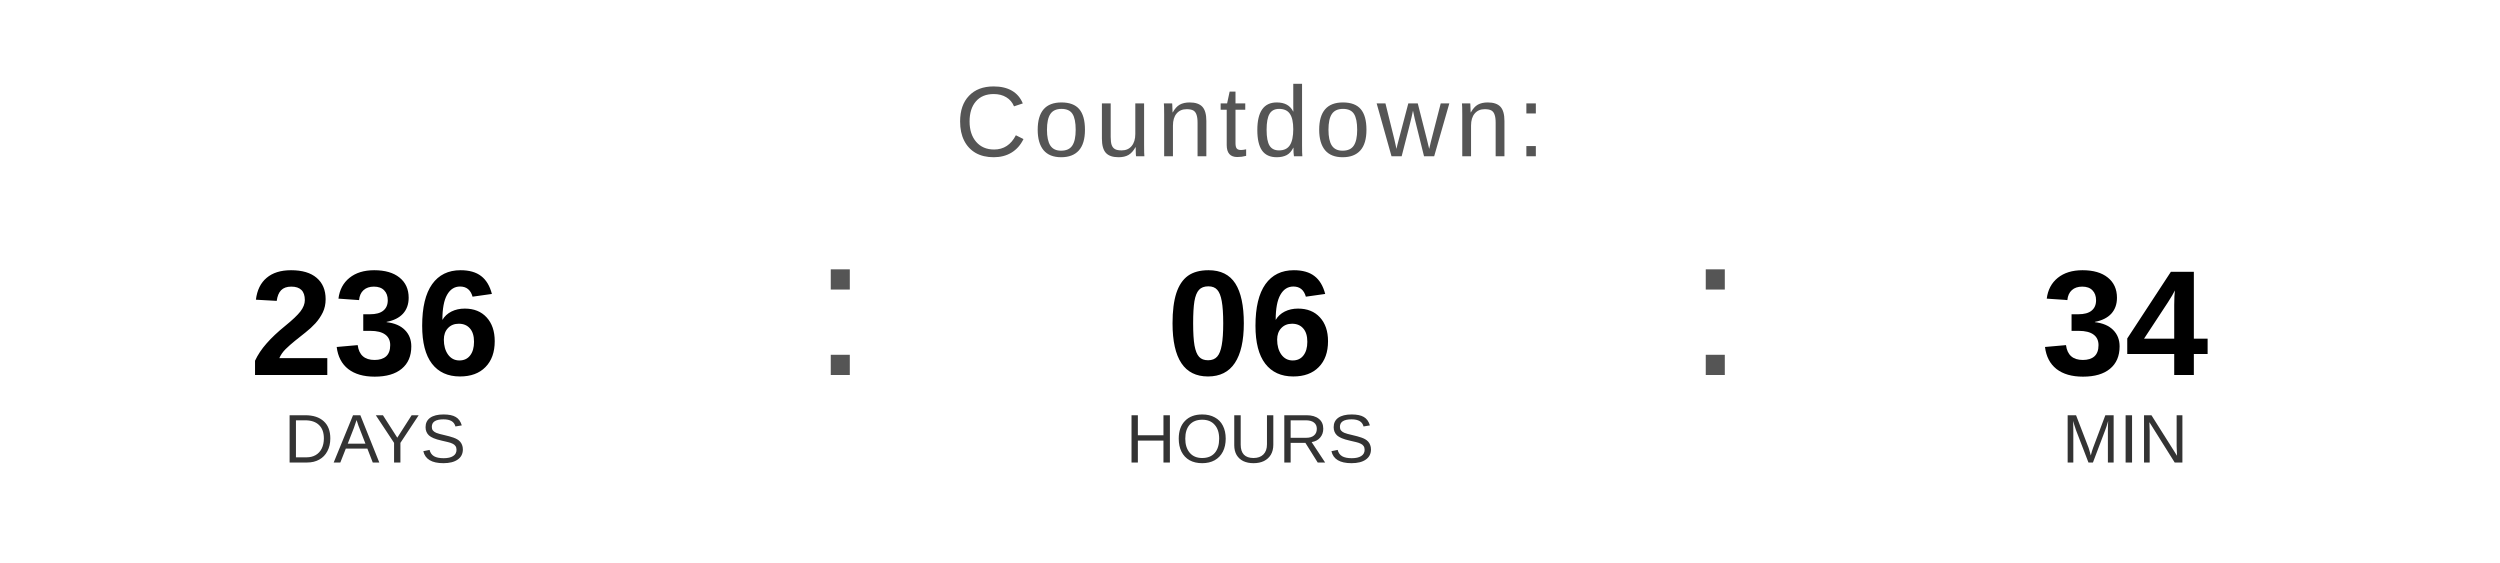
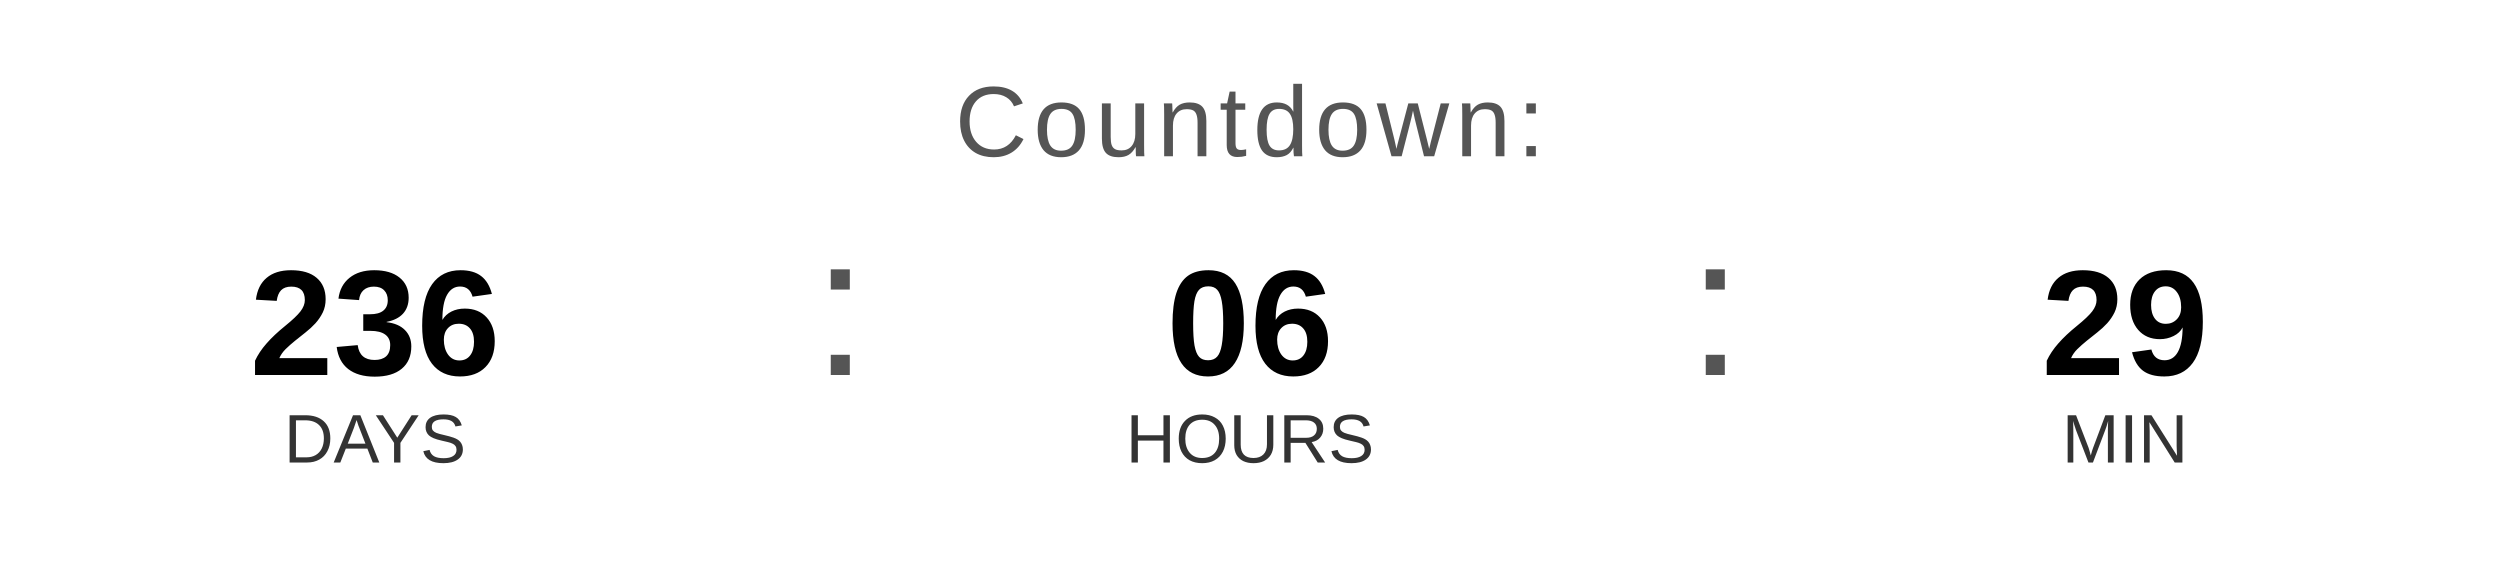
<svg xmlns="http://www.w3.org/2000/svg" width="400" height="90" viewBox="0 0 400 90">
  <text x="200" y="25" font-family="Arial, Helvetica, sans-serif" font-size="16" fill="#555555" text-anchor="middle" letter-spacing="1">
    Countdown:
  </text>
  <text x="60" y="60" font-family="Arial, Helvetica, sans-serif" font-size="24" font-weight="bold" fill="#000000" text-anchor="middle">236</text>
  <text x="60" y="74" font-family="Arial, Helvetica, sans-serif" font-size="11" fill="#333333" text-anchor="middle">DAYS</text>
  <text x="130" y="60" font-family="Arial, sans-serif" font-size="32" fill="#555555">:</text>
  <text x="200" y="60" font-family="Arial, Helvetica, sans-serif" font-size="24" font-weight="bold" fill="#000000" text-anchor="middle">06</text>
  <text x="200" y="74" font-family="Arial, Helvetica, sans-serif" font-size="11" fill="#333333" text-anchor="middle">HOURS</text>
  <text x="270" y="60" font-family="Arial, sans-serif" font-size="32" fill="#555555">:</text>
-   <text x="340" y="60" font-family="Arial, Helvetica, sans-serif" font-size="24" font-weight="bold" fill="#000000" text-anchor="middle">34</text>
+   <text x="340" y="60" font-family="Arial, Helvetica, sans-serif" font-size="24" font-weight="bold" fill="#000000" text-anchor="middle">29</text>
  <text x="340" y="74" font-family="Arial, Helvetica, sans-serif" font-size="11" fill="#333333" text-anchor="middle">MIN</text>
</svg>
